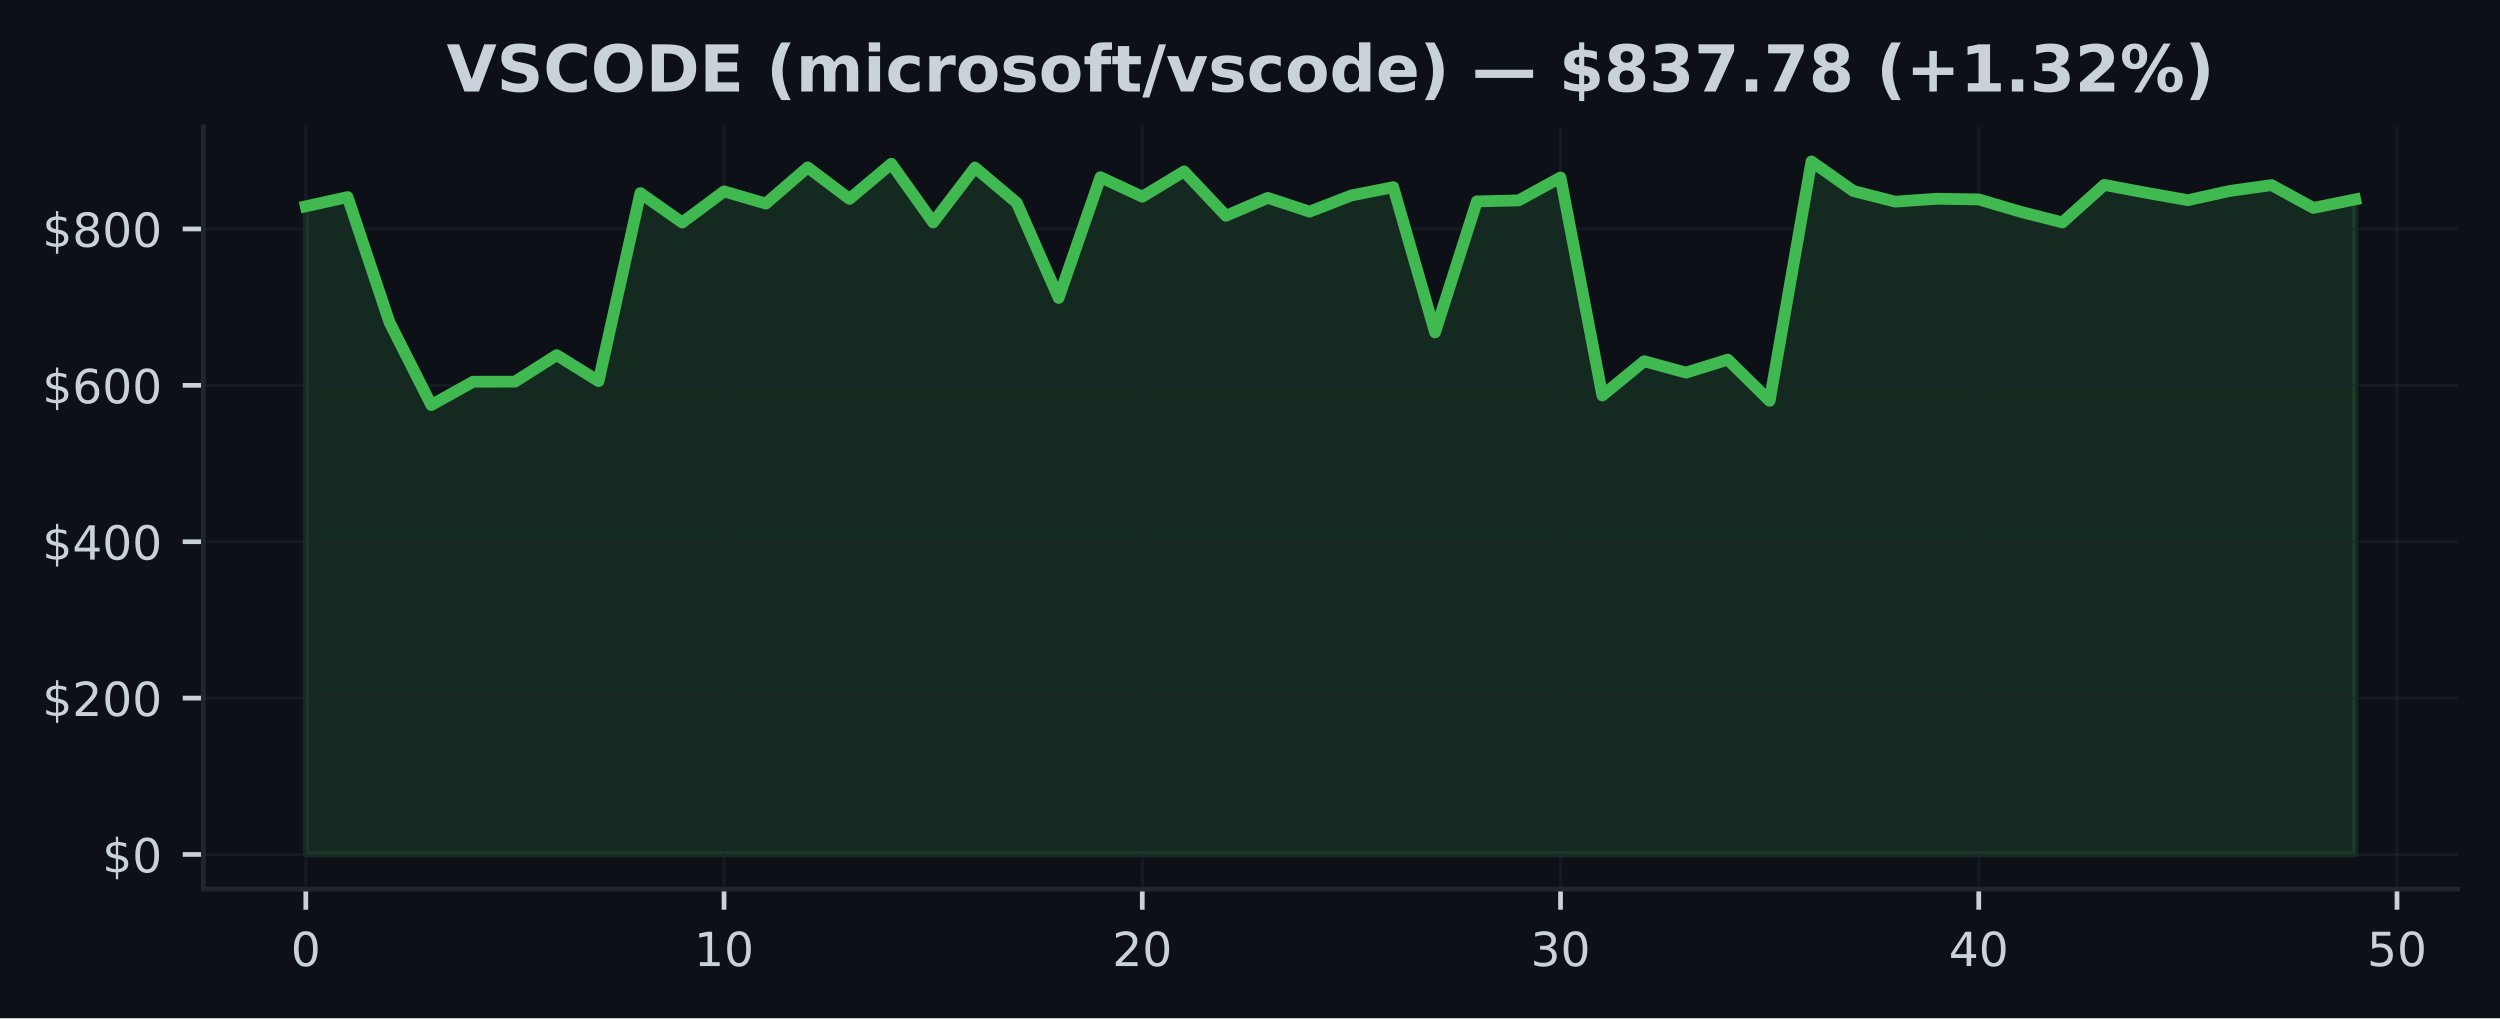
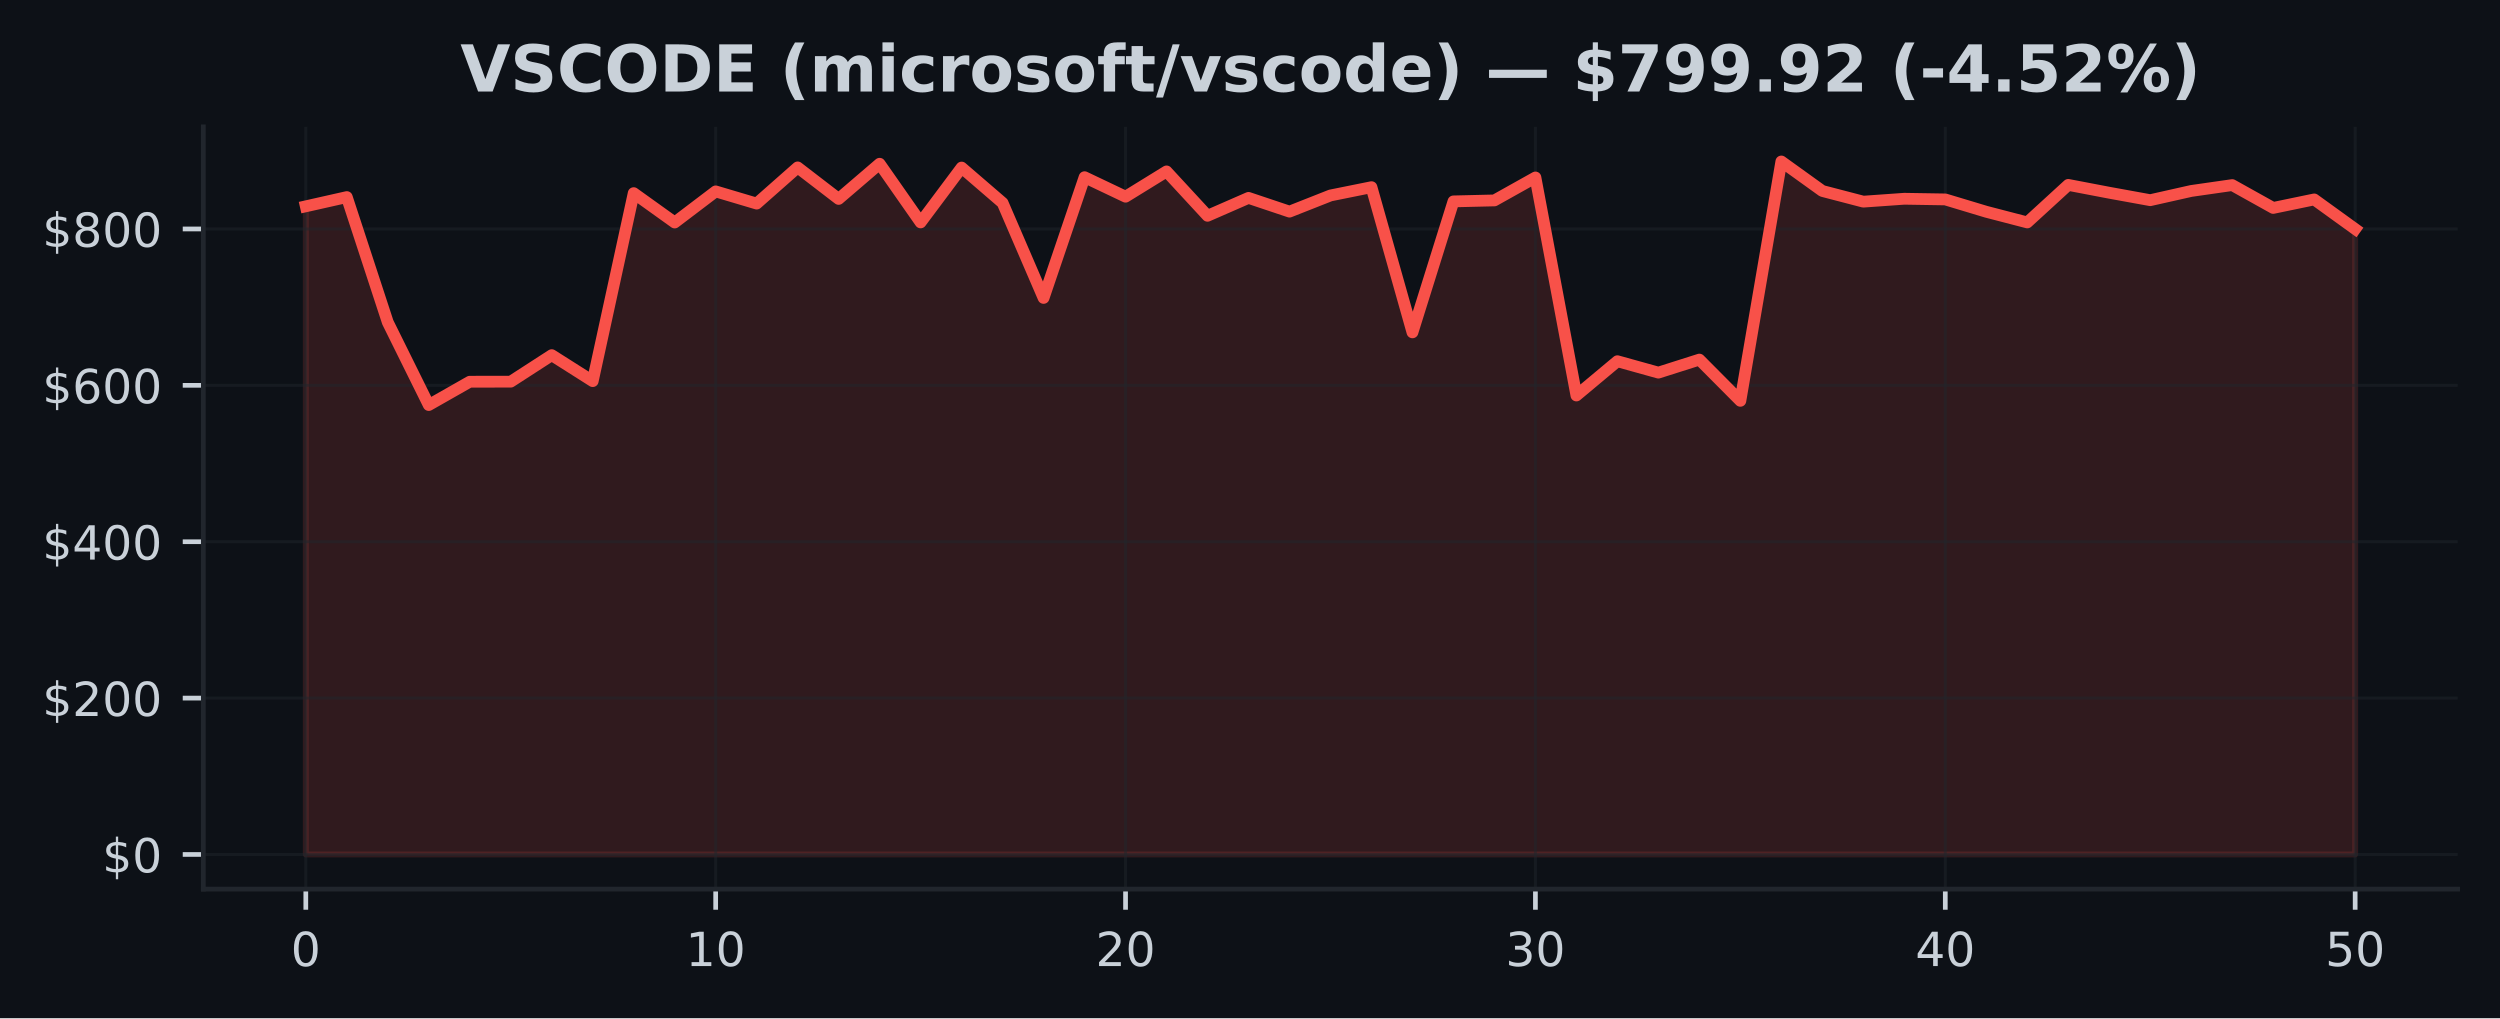
<svg xmlns="http://www.w3.org/2000/svg" xmlns:xlink="http://www.w3.org/1999/xlink" width="424.91pt" height="173.061pt" viewBox="0 0 424.91 173.061" version="1.1">
  <defs>
    <style type="text/css">*{stroke-linejoin: round; stroke-linecap: butt}</style>
  </defs>
  <g id="figure_1">
    <g id="patch_1">
      <path d="M 0 173.061  L 424.91 173.061  L 424.91 0  L 0 0  z " style="fill: #0d1117" />
    </g>
    <g id="axes_1">
      <g id="patch_2">
        <path d="M 34.56 151.118  L 417.71 151.118  L 417.71 21.558  L 34.56 21.558  z " style="fill: #0d1117" />
      </g>
      <g id="FillBetweenPolyCollection_1">
        <defs>
-           <path id="m7a50950eb3" d="M 51.976 -27.832  L 51.976 -137.993  L 59.084 -139.564  L 66.193 -118.291  L 73.302 -104.218  L 80.41 -108.181  L 87.519 -108.192  L 94.627 -112.7  L 101.736 -108.282  L 108.844 -140.234  L 115.953 -135.243  L 123.061 -140.53  L 130.17 -138.46  L 137.278 -144.607  L 144.387 -139.253  L 151.495 -145.227  L 158.604 -135.26  L 165.712 -144.581  L 172.821 -138.579  L 179.93 -122.425  L 187.038 -142.942  L 194.147 -139.629  L 201.255 -143.926  L 208.364 -136.384  L 215.472 -139.427  L 222.581 -137.091  L 229.689 -139.841  L 236.798 -141.248  L 243.906 -116.574  L 251.015 -138.831  L 258.123 -138.998  L 265.232 -142.894  L 272.34 -105.842  L 279.449 -111.666  L 286.558 -109.727  L 293.666 -111.943  L 300.775 -104.935  L 307.883 -145.613  L 314.992 -140.603  L 322.1 -138.787  L 329.209 -139.28  L 336.317 -139.166  L 343.426 -137.067  L 350.534 -135.256  L 357.643 -141.635  L 364.751 -140.303  L 371.86 -139.037  L 378.968 -140.603  L 386.077 -141.604  L 393.186 -137.718  L 400.294 -139.166  L 400.294 -27.832  L 400.294 -27.832  L 393.186 -27.832  L 386.077 -27.832  L 378.968 -27.832  L 371.86 -27.832  L 364.751 -27.832  L 357.643 -27.832  L 350.534 -27.832  L 343.426 -27.832  L 336.317 -27.832  L 329.209 -27.832  L 322.1 -27.832  L 314.992 -27.832  L 307.883 -27.832  L 300.775 -27.832  L 293.666 -27.832  L 286.558 -27.832  L 279.449 -27.832  L 272.34 -27.832  L 265.232 -27.832  L 258.123 -27.832  L 251.015 -27.832  L 243.906 -27.832  L 236.798 -27.832  L 229.689 -27.832  L 222.581 -27.832  L 215.472 -27.832  L 208.364 -27.832  L 201.255 -27.832  L 194.147 -27.832  L 187.038 -27.832  L 179.93 -27.832  L 172.821 -27.832  L 165.712 -27.832  L 158.604 -27.832  L 151.495 -27.832  L 144.387 -27.832  L 137.278 -27.832  L 130.17 -27.832  L 123.061 -27.832  L 115.953 -27.832  L 108.844 -27.832  L 101.736 -27.832  L 94.627 -27.832  L 87.519 -27.832  L 80.41 -27.832  L 73.302 -27.832  L 66.193 -27.832  L 59.084 -27.832  L 51.976 -27.832  z " style="stroke: #3fb950; stroke-opacity: 0.15" />
+           <path id="m64b07499f3" d="M 51.976 -27.832  L 51.976 -137.993  L 58.942 -139.564  L 65.909 -118.291  L 72.875 -104.218  L 79.841 -108.181  L 86.808 -108.192  L 93.774 -112.7  L 100.74 -108.282  L 107.707 -140.234  L 114.673 -135.243  L 121.64 -140.53  L 128.606 -138.46  L 135.572 -144.607  L 142.539 -139.253  L 149.505 -145.227  L 156.471 -135.26  L 163.438 -144.581  L 170.404 -138.579  L 177.37 -122.425  L 184.337 -142.942  L 191.303 -139.629  L 198.27 -143.926  L 205.236 -136.384  L 212.202 -139.427  L 219.169 -137.091  L 226.135 -139.841  L 233.101 -141.248  L 240.068 -116.574  L 247.034 -138.831  L 254 -138.998  L 260.967 -142.894  L 267.933 -105.842  L 274.9 -111.666  L 281.866 -109.727  L 288.832 -111.943  L 295.799 -104.935  L 302.765 -145.613  L 309.731 -140.603  L 316.698 -138.787  L 323.664 -139.28  L 330.63 -139.166  L 337.597 -137.067  L 344.563 -135.256  L 351.53 -141.635  L 358.496 -140.303  L 365.462 -139.037  L 372.429 -140.603  L 379.395 -141.604  L 386.361 -137.718  L 393.328 -139.166  L 400.294 -134.134  L 400.294 -27.832  L 400.294 -27.832  L 393.328 -27.832  L 386.361 -27.832  L 379.395 -27.832  L 372.429 -27.832  L 365.462 -27.832  L 358.496 -27.832  L 351.53 -27.832  L 344.563 -27.832  L 337.597 -27.832  L 330.63 -27.832  L 323.664 -27.832  L 316.698 -27.832  L 309.731 -27.832  L 302.765 -27.832  L 295.799 -27.832  L 288.832 -27.832  L 281.866 -27.832  L 274.9 -27.832  L 267.933 -27.832  L 260.967 -27.832  L 254 -27.832  L 247.034 -27.832  L 240.068 -27.832  L 233.101 -27.832  L 226.135 -27.832  L 219.169 -27.832  L 212.202 -27.832  L 205.236 -27.832  L 198.27 -27.832  L 191.303 -27.832  L 184.337 -27.832  L 177.37 -27.832  L 170.404 -27.832  L 163.438 -27.832  L 156.471 -27.832  L 149.505 -27.832  L 142.539 -27.832  L 135.572 -27.832  L 128.606 -27.832  L 121.64 -27.832  L 114.673 -27.832  L 107.707 -27.832  L 100.74 -27.832  L 93.774 -27.832  L 86.808 -27.832  L 79.841 -27.832  L 72.875 -27.832  L 65.909 -27.832  L 58.942 -27.832  L 51.976 -27.832  z " style="stroke: #f85149; stroke-opacity: 0.15" />
        </defs>
-         <g clip-path="url(#pb35cf95ca1)">
-           <use xlink:href="#m7a50950eb3" x="0" y="173.061" style="fill: #3fb950; fill-opacity: 0.15; stroke: #3fb950; stroke-opacity: 0.15" />
+         <g clip-path="url(#p83da24ffd1)">
+           <use xlink:href="#m64b07499f3" x="0" y="173.061" style="fill: #f85149; fill-opacity: 0.15; stroke: #f85149; stroke-opacity: 0.15" />
        </g>
      </g>
      <g id="matplotlib.axis_1">
        <g id="xtick_1">
          <g id="line2d_1">
-             <path d="M 51.976 151.118  L 51.976 21.558  " clip-path="url(#pb35cf95ca1)" style="fill: none; stroke: #21262d; stroke-opacity: 0.5; stroke-width: 0.5; stroke-linecap: square" />
+             <path d="M 51.976 151.118  L 51.976 21.558  " clip-path="url(#p83da24ffd1)" style="fill: none; stroke: #21262d; stroke-opacity: 0.5; stroke-width: 0.5; stroke-linecap: square" />
          </g>
          <g id="line2d_2">
            <defs>
-               <path id="mc76bd80769" d="M 0 0  L 0 3.5  " style="stroke: #c9d1d9; stroke-width: 0.8" />
+               <path id="me0c41ddbce" d="M 0 0  L 0 3.5  " style="stroke: #c9d1d9; stroke-width: 0.8" />
            </defs>
            <g>
-               <use xlink:href="#mc76bd80769" x="51.976" y="151.118" style="fill: #c9d1d9; stroke: #c9d1d9; stroke-width: 0.8" />
+               <use xlink:href="#me0c41ddbce" x="51.976" y="151.118" style="fill: #c9d1d9; stroke: #c9d1d9; stroke-width: 0.8" />
            </g>
          </g>
          <g id="text_1">
            <g style="fill: #c9d1d9" transform="translate(49.43091 164.197) scale(0.08 -0.08)">
              <defs>
                <path id="DejaVuSans-30" d="M 2034 4250  Q 1547 4250 1301 3770  Q 1056 3291 1056 2328  Q 1056 1369 1301 889  Q 1547 409 2034 409  Q 2525 409 2770 889  Q 3016 1369 3016 2328  Q 3016 3291 2770 3770  Q 2525 4250 2034 4250  z M 2034 4750  Q 2819 4750 3233 4129  Q 3647 3509 3647 2328  Q 3647 1150 3233 529  Q 2819 -91 2034 -91  Q 1250 -91 836 529  Q 422 1150 422 2328  Q 422 3509 836 4129  Q 1250 4750 2034 4750  z " transform="scale(0.015625)" />
              </defs>
              <use xlink:href="#DejaVuSans-30" />
            </g>
          </g>
        </g>
        <g id="xtick_2">
          <g id="line2d_3">
-             <path d="M 123.061 151.118  L 123.061 21.558  " clip-path="url(#pb35cf95ca1)" style="fill: none; stroke: #21262d; stroke-opacity: 0.5; stroke-width: 0.5; stroke-linecap: square" />
+             <path d="M 121.64 151.118  L 121.64 21.558  " clip-path="url(#p83da24ffd1)" style="fill: none; stroke: #21262d; stroke-opacity: 0.5; stroke-width: 0.5; stroke-linecap: square" />
          </g>
          <g id="line2d_4">
            <g>
-               <use xlink:href="#mc76bd80769" x="123.061" y="151.118" style="fill: #c9d1d9; stroke: #c9d1d9; stroke-width: 0.8" />
+               <use xlink:href="#me0c41ddbce" x="121.64" y="151.118" style="fill: #c9d1d9; stroke: #c9d1d9; stroke-width: 0.8" />
            </g>
          </g>
          <g id="text_2">
-             <g style="fill: #c9d1d9" transform="translate(117.9713 164.197) scale(0.08 -0.08)">
+             <g style="fill: #c9d1d9" transform="translate(116.5495 164.197) scale(0.08 -0.08)">
              <defs>
                <path id="DejaVuSans-31" d="M 794 531  L 1825 531  L 1825 4091  L 703 3866  L 703 4441  L 1819 4666  L 2450 4666  L 2450 531  L 3481 531  L 3481 0  L 794 0  L 794 531  z " transform="scale(0.015625)" />
              </defs>
              <use xlink:href="#DejaVuSans-31" />
              <use xlink:href="#DejaVuSans-30" transform="translate(63.62305 0)" />
            </g>
          </g>
        </g>
        <g id="xtick_3">
          <g id="line2d_5">
-             <path d="M 194.147 151.118  L 194.147 21.558  " clip-path="url(#pb35cf95ca1)" style="fill: none; stroke: #21262d; stroke-opacity: 0.5; stroke-width: 0.5; stroke-linecap: square" />
+             <path d="M 191.303 151.118  L 191.303 21.558  " clip-path="url(#p83da24ffd1)" style="fill: none; stroke: #21262d; stroke-opacity: 0.5; stroke-width: 0.5; stroke-linecap: square" />
          </g>
          <g id="line2d_6">
            <g>
-               <use xlink:href="#mc76bd80769" x="194.147" y="151.118" style="fill: #c9d1d9; stroke: #c9d1d9; stroke-width: 0.8" />
+               <use xlink:href="#me0c41ddbce" x="191.303" y="151.118" style="fill: #c9d1d9; stroke: #c9d1d9; stroke-width: 0.8" />
            </g>
          </g>
          <g id="text_3">
-             <g style="fill: #c9d1d9" transform="translate(189.0566 164.197) scale(0.08 -0.08)">
+             <g style="fill: #c9d1d9" transform="translate(186.2132 164.197) scale(0.08 -0.08)">
              <defs>
                <path id="DejaVuSans-32" d="M 1228 531  L 3431 531  L 3431 0  L 469 0  L 469 531  Q 828 903 1448 1529  Q 2069 2156 2228 2338  Q 2531 2678 2651 2914  Q 2772 3150 2772 3378  Q 2772 3750 2511 3984  Q 2250 4219 1831 4219  Q 1534 4219 1204 4116  Q 875 4013 500 3803  L 500 4441  Q 881 4594 1212 4672  Q 1544 4750 1819 4750  Q 2544 4750 2975 4387  Q 3406 4025 3406 3419  Q 3406 3131 3298 2873  Q 3191 2616 2906 2266  Q 2828 2175 2409 1742  Q 1991 1309 1228 531  z " transform="scale(0.015625)" />
              </defs>
              <use xlink:href="#DejaVuSans-32" />
              <use xlink:href="#DejaVuSans-30" transform="translate(63.62305 0)" />
            </g>
          </g>
        </g>
        <g id="xtick_4">
          <g id="line2d_7">
-             <path d="M 265.232 151.118  L 265.232 21.558  " clip-path="url(#pb35cf95ca1)" style="fill: none; stroke: #21262d; stroke-opacity: 0.5; stroke-width: 0.5; stroke-linecap: square" />
+             <path d="M 260.967 151.118  L 260.967 21.558  " clip-path="url(#p83da24ffd1)" style="fill: none; stroke: #21262d; stroke-opacity: 0.5; stroke-width: 0.5; stroke-linecap: square" />
          </g>
          <g id="line2d_8">
            <g>
-               <use xlink:href="#mc76bd80769" x="265.232" y="151.118" style="fill: #c9d1d9; stroke: #c9d1d9; stroke-width: 0.8" />
+               <use xlink:href="#me0c41ddbce" x="260.967" y="151.118" style="fill: #c9d1d9; stroke: #c9d1d9; stroke-width: 0.8" />
            </g>
          </g>
          <g id="text_4">
-             <g style="fill: #c9d1d9" transform="translate(260.1419 164.197) scale(0.08 -0.08)">
+             <g style="fill: #c9d1d9" transform="translate(255.8768 164.197) scale(0.08 -0.08)">
              <defs>
                <path id="DejaVuSans-33" d="M 2597 2516  Q 3050 2419 3304 2112  Q 3559 1806 3559 1356  Q 3559 666 3084 287  Q 2609 -91 1734 -91  Q 1441 -91 1130 -33  Q 819 25 488 141  L 488 750  Q 750 597 1062 519  Q 1375 441 1716 441  Q 2309 441 2620 675  Q 2931 909 2931 1356  Q 2931 1769 2642 2001  Q 2353 2234 1838 2234  L 1294 2234  L 1294 2753  L 1863 2753  Q 2328 2753 2575 2939  Q 2822 3125 2822 3475  Q 2822 3834 2567 4026  Q 2313 4219 1838 4219  Q 1578 4219 1281 4162  Q 984 4106 628 3988  L 628 4550  Q 988 4650 1302 4700  Q 1616 4750 1894 4750  Q 2613 4750 3031 4423  Q 3450 4097 3450 3541  Q 3450 3153 3228 2886  Q 3006 2619 2597 2516  z " transform="scale(0.015625)" />
              </defs>
              <use xlink:href="#DejaVuSans-33" />
              <use xlink:href="#DejaVuSans-30" transform="translate(63.62305 0)" />
            </g>
          </g>
        </g>
        <g id="xtick_5">
          <g id="line2d_9">
-             <path d="M 336.317 151.118  L 336.317 21.558  " clip-path="url(#pb35cf95ca1)" style="fill: none; stroke: #21262d; stroke-opacity: 0.5; stroke-width: 0.5; stroke-linecap: square" />
+             <path d="M 330.63 151.118  L 330.63 21.558  " clip-path="url(#p83da24ffd1)" style="fill: none; stroke: #21262d; stroke-opacity: 0.5; stroke-width: 0.5; stroke-linecap: square" />
          </g>
          <g id="line2d_10">
            <g>
-               <use xlink:href="#mc76bd80769" x="336.317" y="151.118" style="fill: #c9d1d9; stroke: #c9d1d9; stroke-width: 0.8" />
+               <use xlink:href="#me0c41ddbce" x="330.63" y="151.118" style="fill: #c9d1d9; stroke: #c9d1d9; stroke-width: 0.8" />
            </g>
          </g>
          <g id="text_5">
-             <g style="fill: #c9d1d9" transform="translate(331.2273 164.197) scale(0.08 -0.08)">
+             <g style="fill: #c9d1d9" transform="translate(325.5405 164.197) scale(0.08 -0.08)">
              <defs>
                <path id="DejaVuSans-34" d="M 2419 4116  L 825 1625  L 2419 1625  L 2419 4116  z M 2253 4666  L 3047 4666  L 3047 1625  L 3713 1625  L 3713 1100  L 3047 1100  L 3047 0  L 2419 0  L 2419 1100  L 313 1100  L 313 1709  L 2253 4666  z " transform="scale(0.015625)" />
              </defs>
              <use xlink:href="#DejaVuSans-34" />
              <use xlink:href="#DejaVuSans-30" transform="translate(63.62305 0)" />
            </g>
          </g>
        </g>
        <g id="xtick_6">
          <g id="line2d_11">
-             <path d="M 407.403 151.118  L 407.403 21.558  " clip-path="url(#pb35cf95ca1)" style="fill: none; stroke: #21262d; stroke-opacity: 0.5; stroke-width: 0.5; stroke-linecap: square" />
+             <path d="M 400.294 151.118  L 400.294 21.558  " clip-path="url(#p83da24ffd1)" style="fill: none; stroke: #21262d; stroke-opacity: 0.5; stroke-width: 0.5; stroke-linecap: square" />
          </g>
          <g id="line2d_12">
            <g>
-               <use xlink:href="#mc76bd80769" x="407.403" y="151.118" style="fill: #c9d1d9; stroke: #c9d1d9; stroke-width: 0.8" />
+               <use xlink:href="#me0c41ddbce" x="400.294" y="151.118" style="fill: #c9d1d9; stroke: #c9d1d9; stroke-width: 0.8" />
            </g>
          </g>
          <g id="text_6">
-             <g style="fill: #c9d1d9" transform="translate(402.3126 164.197) scale(0.08 -0.08)">
+             <g style="fill: #c9d1d9" transform="translate(395.2041 164.197) scale(0.08 -0.08)">
              <defs>
                <path id="DejaVuSans-35" d="M 691 4666  L 3169 4666  L 3169 4134  L 1269 4134  L 1269 2991  Q 1406 3038 1543 3061  Q 1681 3084 1819 3084  Q 2600 3084 3056 2656  Q 3513 2228 3513 1497  Q 3513 744 3044 326  Q 2575 -91 1722 -91  Q 1428 -91 1123 -41  Q 819 9 494 109  L 494 744  Q 775 591 1075 516  Q 1375 441 1709 441  Q 2250 441 2565 725  Q 2881 1009 2881 1497  Q 2881 1984 2565 2268  Q 2250 2553 1709 2553  Q 1456 2553 1204 2497  Q 953 2441 691 2322  L 691 4666  z " transform="scale(0.015625)" />
              </defs>
              <use xlink:href="#DejaVuSans-35" />
              <use xlink:href="#DejaVuSans-30" transform="translate(63.62305 0)" />
            </g>
          </g>
        </g>
      </g>
      <g id="matplotlib.axis_2">
        <g id="ytick_1">
          <g id="line2d_13">
-             <path d="M 34.56 145.229  L 417.71 145.229  " clip-path="url(#pb35cf95ca1)" style="fill: none; stroke: #21262d; stroke-opacity: 0.5; stroke-width: 0.5; stroke-linecap: square" />
+             <path d="M 34.56 145.229  L 417.71 145.229  " clip-path="url(#p83da24ffd1)" style="fill: none; stroke: #21262d; stroke-opacity: 0.5; stroke-width: 0.5; stroke-linecap: square" />
          </g>
          <g id="line2d_14">
            <defs>
-               <path id="mf6e167d85c" d="M 0 0  L -3.5 0  " style="stroke: #c9d1d9; stroke-width: 0.8" />
+               <path id="mfd00dfd999" d="M 0 0  L -3.5 0  " style="stroke: #c9d1d9; stroke-width: 0.8" />
            </defs>
            <g>
-               <use xlink:href="#mf6e167d85c" x="34.56" y="145.229" style="fill: #c9d1d9; stroke: #c9d1d9; stroke-width: 0.8" />
+               <use xlink:href="#mfd00dfd999" x="34.56" y="145.229" style="fill: #c9d1d9; stroke: #c9d1d9; stroke-width: 0.8" />
            </g>
          </g>
          <g id="text_7">
            <g style="fill: #c9d1d9" transform="translate(17.38 148.2686) scale(0.08 -0.08)">
              <defs>
                <path id="DejaVuSans-24" d="M 2163 -941  L 1850 -941  L 1847 0  Q 1519 6 1191 76  Q 863 147 531 288  L 531 850  Q 850 650 1176 548  Q 1503 447 1850 444  L 1850 1869  Q 1159 1981 845 2250  Q 531 2519 531 2988  Q 531 3497 872 3790  Q 1213 4084 1850 4128  L 1850 4863  L 2163 4863  L 2163 4138  Q 2453 4125 2725 4076  Q 2997 4028 3256 3944  L 3256 3397  Q 2997 3528 2723 3600  Q 2450 3672 2163 3684  L 2163 2350  Q 2872 2241 3206 1959  Q 3541 1678 3541 1191  Q 3541 663 3186 358  Q 2831 53 2163 6  L 2163 -941  z M 1850 2406  L 1850 3688  Q 1488 3647 1297 3481  Q 1106 3316 1106 3041  Q 1106 2772 1282 2622  Q 1459 2472 1850 2406  z M 2163 1806  L 2163 453  Q 2559 506 2761 678  Q 2963 850 2963 1131  Q 2963 1406 2770 1568  Q 2578 1731 2163 1806  z " transform="scale(0.015625)" />
              </defs>
              <use xlink:href="#DejaVuSans-24" />
              <use xlink:href="#DejaVuSans-30" transform="translate(63.62305 0)" />
            </g>
          </g>
        </g>
        <g id="ytick_2">
          <g id="line2d_15">
-             <path d="M 34.56 118.651  L 417.71 118.651  " clip-path="url(#pb35cf95ca1)" style="fill: none; stroke: #21262d; stroke-opacity: 0.5; stroke-width: 0.5; stroke-linecap: square" />
+             <path d="M 34.56 118.651  L 417.71 118.651  " clip-path="url(#p83da24ffd1)" style="fill: none; stroke: #21262d; stroke-opacity: 0.5; stroke-width: 0.5; stroke-linecap: square" />
          </g>
          <g id="line2d_16">
            <g>
-               <use xlink:href="#mf6e167d85c" x="34.56" y="118.651" style="fill: #c9d1d9; stroke: #c9d1d9; stroke-width: 0.8" />
+               <use xlink:href="#mfd00dfd999" x="34.56" y="118.651" style="fill: #c9d1d9; stroke: #c9d1d9; stroke-width: 0.8" />
            </g>
          </g>
          <g id="text_8">
            <g style="fill: #c9d1d9" transform="translate(7.2 121.6902) scale(0.08 -0.08)">
              <use xlink:href="#DejaVuSans-24" />
              <use xlink:href="#DejaVuSans-32" transform="translate(63.62305 0)" />
              <use xlink:href="#DejaVuSans-30" transform="translate(127.2461 0)" />
              <use xlink:href="#DejaVuSans-30" transform="translate(190.8691 0)" />
            </g>
          </g>
        </g>
        <g id="ytick_3">
          <g id="line2d_17">
-             <path d="M 34.56 92.073  L 417.71 92.073  " clip-path="url(#pb35cf95ca1)" style="fill: none; stroke: #21262d; stroke-opacity: 0.5; stroke-width: 0.5; stroke-linecap: square" />
+             <path d="M 34.56 92.073  L 417.71 92.073  " clip-path="url(#p83da24ffd1)" style="fill: none; stroke: #21262d; stroke-opacity: 0.5; stroke-width: 0.5; stroke-linecap: square" />
          </g>
          <g id="line2d_18">
            <g>
-               <use xlink:href="#mf6e167d85c" x="34.56" y="92.073" style="fill: #c9d1d9; stroke: #c9d1d9; stroke-width: 0.8" />
+               <use xlink:href="#mfd00dfd999" x="34.56" y="92.073" style="fill: #c9d1d9; stroke: #c9d1d9; stroke-width: 0.8" />
            </g>
          </g>
          <g id="text_9">
            <g style="fill: #c9d1d9" transform="translate(7.2 95.11193) scale(0.08 -0.08)">
              <use xlink:href="#DejaVuSans-24" />
              <use xlink:href="#DejaVuSans-34" transform="translate(63.62305 0)" />
              <use xlink:href="#DejaVuSans-30" transform="translate(127.2461 0)" />
              <use xlink:href="#DejaVuSans-30" transform="translate(190.8691 0)" />
            </g>
          </g>
        </g>
        <g id="ytick_4">
          <g id="line2d_19">
-             <path d="M 34.56 65.494  L 417.71 65.494  " clip-path="url(#pb35cf95ca1)" style="fill: none; stroke: #21262d; stroke-opacity: 0.5; stroke-width: 0.5; stroke-linecap: square" />
+             <path d="M 34.56 65.494  L 417.71 65.494  " clip-path="url(#p83da24ffd1)" style="fill: none; stroke: #21262d; stroke-opacity: 0.5; stroke-width: 0.5; stroke-linecap: square" />
          </g>
          <g id="line2d_20">
            <g>
-               <use xlink:href="#mf6e167d85c" x="34.56" y="65.494" style="fill: #c9d1d9; stroke: #c9d1d9; stroke-width: 0.8" />
+               <use xlink:href="#mfd00dfd999" x="34.56" y="65.494" style="fill: #c9d1d9; stroke: #c9d1d9; stroke-width: 0.8" />
            </g>
          </g>
          <g id="text_10">
            <g style="fill: #c9d1d9" transform="translate(7.2 68.53361) scale(0.08 -0.08)">
              <defs>
                <path id="DejaVuSans-36" d="M 2113 2584  Q 1688 2584 1439 2293  Q 1191 2003 1191 1497  Q 1191 994 1439 701  Q 1688 409 2113 409  Q 2538 409 2786 701  Q 3034 994 3034 1497  Q 3034 2003 2786 2293  Q 2538 2584 2113 2584  z M 3366 4563  L 3366 3988  Q 3128 4100 2886 4159  Q 2644 4219 2406 4219  Q 1781 4219 1451 3797  Q 1122 3375 1075 2522  Q 1259 2794 1537 2939  Q 1816 3084 2150 3084  Q 2853 3084 3261 2657  Q 3669 2231 3669 1497  Q 3669 778 3244 343  Q 2819 -91 2113 -91  Q 1303 -91 875 529  Q 447 1150 447 2328  Q 447 3434 972 4092  Q 1497 4750 2381 4750  Q 2619 4750 2861 4703  Q 3103 4656 3366 4563  z " transform="scale(0.015625)" />
              </defs>
              <use xlink:href="#DejaVuSans-24" />
              <use xlink:href="#DejaVuSans-36" transform="translate(63.62305 0)" />
              <use xlink:href="#DejaVuSans-30" transform="translate(127.2461 0)" />
              <use xlink:href="#DejaVuSans-30" transform="translate(190.8691 0)" />
            </g>
          </g>
        </g>
        <g id="ytick_5">
          <g id="line2d_21">
-             <path d="M 34.56 38.916  L 417.71 38.916  " clip-path="url(#pb35cf95ca1)" style="fill: none; stroke: #21262d; stroke-opacity: 0.5; stroke-width: 0.5; stroke-linecap: square" />
+             <path d="M 34.56 38.916  L 417.71 38.916  " clip-path="url(#p83da24ffd1)" style="fill: none; stroke: #21262d; stroke-opacity: 0.5; stroke-width: 0.5; stroke-linecap: square" />
          </g>
          <g id="line2d_22">
            <g>
-               <use xlink:href="#mf6e167d85c" x="34.56" y="38.916" style="fill: #c9d1d9; stroke: #c9d1d9; stroke-width: 0.8" />
+               <use xlink:href="#mfd00dfd999" x="34.56" y="38.916" style="fill: #c9d1d9; stroke: #c9d1d9; stroke-width: 0.8" />
            </g>
          </g>
          <g id="text_11">
            <g style="fill: #c9d1d9" transform="translate(7.2 41.95529) scale(0.08 -0.08)">
              <defs>
                <path id="DejaVuSans-38" d="M 2034 2216  Q 1584 2216 1326 1975  Q 1069 1734 1069 1313  Q 1069 891 1326 650  Q 1584 409 2034 409  Q 2484 409 2743 651  Q 3003 894 3003 1313  Q 3003 1734 2745 1975  Q 2488 2216 2034 2216  z M 1403 2484  Q 997 2584 770 2862  Q 544 3141 544 3541  Q 544 4100 942 4425  Q 1341 4750 2034 4750  Q 2731 4750 3128 4425  Q 3525 4100 3525 3541  Q 3525 3141 3298 2862  Q 3072 2584 2669 2484  Q 3125 2378 3379 2068  Q 3634 1759 3634 1313  Q 3634 634 3220 271  Q 2806 -91 2034 -91  Q 1263 -91 848 271  Q 434 634 434 1313  Q 434 1759 690 2068  Q 947 2378 1403 2484  z M 1172 3481  Q 1172 3119 1398 2916  Q 1625 2713 2034 2713  Q 2441 2713 2670 2916  Q 2900 3119 2900 3481  Q 2900 3844 2670 4047  Q 2441 4250 2034 4250  Q 1625 4250 1398 4047  Q 1172 3844 1172 3481  z " transform="scale(0.015625)" />
              </defs>
              <use xlink:href="#DejaVuSans-24" />
              <use xlink:href="#DejaVuSans-38" transform="translate(63.62305 0)" />
              <use xlink:href="#DejaVuSans-30" transform="translate(127.2461 0)" />
              <use xlink:href="#DejaVuSans-30" transform="translate(190.8691 0)" />
            </g>
          </g>
        </g>
      </g>
      <g id="line2d_23">
-         <path d="M 51.976 35.067  L 59.084 33.497  L 66.193 54.77  L 73.302 68.843  L 80.41 64.88  L 87.519 64.868  L 94.627 60.361  L 101.736 64.779  L 108.844 32.827  L 115.953 37.818  L 123.061 32.53  L 130.17 34.601  L 137.278 28.453  L 144.387 33.808  L 151.495 27.834  L 158.604 37.801  L 165.712 28.48  L 172.821 34.481  L 179.93 50.636  L 187.038 30.118  L 194.147 33.431  L 201.255 29.135  L 208.364 36.677  L 215.472 33.633  L 222.581 35.97  L 229.689 33.22  L 236.798 31.813  L 243.906 56.487  L 251.015 34.23  L 258.123 34.063  L 265.232 30.166  L 272.34 67.219  L 279.449 61.395  L 286.558 63.333  L 293.666 61.118  L 300.775 68.125  L 307.883 27.447  L 314.992 32.457  L 322.1 34.274  L 329.209 33.781  L 336.317 33.895  L 343.426 35.994  L 350.534 37.805  L 357.643 31.426  L 364.751 32.758  L 371.86 34.024  L 378.968 32.457  L 386.077 31.457  L 393.186 35.342  L 400.294 33.895  " clip-path="url(#pb35cf95ca1)" style="fill: none; stroke: #3fb950; stroke-width: 2; stroke-linecap: square" />
+         <path d="M 51.976 35.067  L 58.942 33.497  L 65.909 54.77  L 72.875 68.843  L 79.841 64.88  L 86.808 64.868  L 93.774 60.361  L 100.74 64.779  L 107.707 32.827  L 114.673 37.818  L 121.64 32.53  L 128.606 34.601  L 135.572 28.453  L 142.539 33.808  L 149.505 27.834  L 156.471 37.801  L 163.438 28.48  L 170.404 34.481  L 177.37 50.636  L 184.337 30.118  L 191.303 33.431  L 198.27 29.135  L 205.236 36.677  L 212.202 33.633  L 219.169 35.97  L 226.135 33.22  L 233.101 31.813  L 240.068 56.487  L 247.034 34.23  L 254 34.063  L 260.967 30.166  L 267.933 67.219  L 274.9 61.395  L 281.866 63.333  L 288.832 61.118  L 295.799 68.125  L 302.765 27.447  L 309.731 32.457  L 316.698 34.274  L 323.664 33.781  L 330.63 33.895  L 337.597 35.994  L 344.563 37.805  L 351.53 31.426  L 358.496 32.758  L 365.462 34.024  L 372.429 32.457  L 379.395 31.457  L 386.361 35.342  L 393.328 33.895  L 400.294 38.927  " clip-path="url(#p83da24ffd1)" style="fill: none; stroke: #f85149; stroke-width: 2; stroke-linecap: square" />
      </g>
      <g id="patch_3">
        <path d="M 34.56 151.118  L 34.56 21.558  " style="fill: none; stroke: #21262d; stroke-width: 0.8; stroke-linejoin: miter; stroke-linecap: square" />
      </g>
      <g id="patch_4">
        <path d="M 34.56 151.118  L 417.71 151.118  " style="fill: none; stroke: #21262d; stroke-width: 0.8; stroke-linejoin: miter; stroke-linecap: square" />
      </g>
      <g id="text_12">
-         <g style="fill: #c9d1d9" transform="translate(75.91367 15.55828) scale(0.11 -0.11)">
+         <g style="fill: #c9d1d9" transform="translate(78.24 15.55828) scale(0.11 -0.11)">
          <defs>
            <path id="DejaVuSans-Bold-56" d="M 31 4666  L 1241 4666  L 2478 1222  L 3713 4666  L 4922 4666  L 3194 0  L 1759 0  L 31 4666  z " transform="scale(0.015625)" />
            <path id="DejaVuSans-Bold-53" d="M 3834 4519  L 3834 3531  Q 3450 3703 3084 3790  Q 2719 3878 2394 3878  Q 1963 3878 1756 3759  Q 1550 3641 1550 3391  Q 1550 3203 1689 3098  Q 1828 2994 2194 2919  L 2706 2816  Q 3484 2659 3812 2340  Q 4141 2022 4141 1434  Q 4141 663 3683 286  Q 3225 -91 2284 -91  Q 1841 -91 1394 -6  Q 947 78 500 244  L 500 1259  Q 947 1022 1364 901  Q 1781 781 2169 781  Q 2563 781 2772 912  Q 2981 1044 2981 1288  Q 2981 1506 2839 1625  Q 2697 1744 2272 1838  L 1806 1941  Q 1106 2091 782 2419  Q 459 2747 459 3303  Q 459 4000 909 4375  Q 1359 4750 2203 4750  Q 2588 4750 2994 4692  Q 3400 4634 3834 4519  z " transform="scale(0.015625)" />
            <path id="DejaVuSans-Bold-43" d="M 4288 256  Q 3956 84 3597 -3  Q 3238 -91 2847 -91  Q 1681 -91 1000 561  Q 319 1213 319 2328  Q 319 3447 1000 4098  Q 1681 4750 2847 4750  Q 3238 4750 3597 4662  Q 3956 4575 4288 4403  L 4288 3438  Q 3953 3666 3628 3772  Q 3303 3878 2944 3878  Q 2300 3878 1931 3465  Q 1563 3053 1563 2328  Q 1563 1606 1931 1193  Q 2300 781 2944 781  Q 3303 781 3628 887  Q 3953 994 4288 1222  L 4288 256  z " transform="scale(0.015625)" />
            <path id="DejaVuSans-Bold-4f" d="M 2719 3878  Q 2169 3878 1866 3472  Q 1563 3066 1563 2328  Q 1563 1594 1866 1187  Q 2169 781 2719 781  Q 3272 781 3575 1187  Q 3878 1594 3878 2328  Q 3878 3066 3575 3472  Q 3272 3878 2719 3878  z M 2719 4750  Q 3844 4750 4481 4106  Q 5119 3463 5119 2328  Q 5119 1197 4481 553  Q 3844 -91 2719 -91  Q 1597 -91 958 553  Q 319 1197 319 2328  Q 319 3463 958 4106  Q 1597 4750 2719 4750  z " transform="scale(0.015625)" />
            <path id="DejaVuSans-Bold-44" d="M 1791 3756  L 1791 909  L 2222 909  Q 2959 909 3348 1275  Q 3738 1641 3738 2338  Q 3738 3031 3350 3393  Q 2963 3756 2222 3756  L 1791 3756  z M 588 4666  L 1856 4666  Q 2919 4666 3439 4514  Q 3959 4363 4331 4000  Q 4659 3684 4818 3271  Q 4978 2859 4978 2338  Q 4978 1809 4818 1395  Q 4659 981 4331 666  Q 3956 303 3431 151  Q 2906 0 1856 0  L 588 0  L 588 4666  z " transform="scale(0.015625)" />
            <path id="DejaVuSans-Bold-45" d="M 588 4666  L 3834 4666  L 3834 3756  L 1791 3756  L 1791 2888  L 3713 2888  L 3713 1978  L 1791 1978  L 1791 909  L 3903 909  L 3903 0  L 588 0  L 588 4666  z " transform="scale(0.015625)" />
            <path id="DejaVuSans-Bold-20" transform="scale(0.015625)" />
            <path id="DejaVuSans-Bold-28" d="M 2413 -844  L 1484 -844  Q 1006 -72 778 623  Q 550 1319 550 2003  Q 550 2688 779 3389  Q 1009 4091 1484 4856  L 2413 4856  Q 2013 4116 1813 3408  Q 1613 2700 1613 2009  Q 1613 1319 1811 609  Q 2009 -100 2413 -844  z " transform="scale(0.015625)" />
            <path id="DejaVuSans-Bold-6d" d="M 3781 2919  Q 3994 3244 4286 3414  Q 4578 3584 4928 3584  Q 5531 3584 5847 3212  Q 6163 2841 6163 2131  L 6163 0  L 5038 0  L 5038 1825  Q 5041 1866 5042 1909  Q 5044 1953 5044 2034  Q 5044 2406 4934 2573  Q 4825 2741 4581 2741  Q 4263 2741 4089 2478  Q 3916 2216 3909 1719  L 3909 0  L 2784 0  L 2784 1825  Q 2784 2406 2684 2573  Q 2584 2741 2328 2741  Q 2006 2741 1831 2477  Q 1656 2213 1656 1722  L 1656 0  L 531 0  L 531 3500  L 1656 3500  L 1656 2988  Q 1863 3284 2130 3434  Q 2397 3584 2719 3584  Q 3081 3584 3359 3409  Q 3638 3234 3781 2919  z " transform="scale(0.015625)" />
            <path id="DejaVuSans-Bold-69" d="M 538 3500  L 1656 3500  L 1656 0  L 538 0  L 538 3500  z M 538 4863  L 1656 4863  L 1656 3950  L 538 3950  L 538 4863  z " transform="scale(0.015625)" />
            <path id="DejaVuSans-Bold-63" d="M 3366 3391  L 3366 2478  Q 3138 2634 2908 2709  Q 2678 2784 2431 2784  Q 1963 2784 1702 2511  Q 1441 2238 1441 1747  Q 1441 1256 1702 982  Q 1963 709 2431 709  Q 2694 709 2930 787  Q 3166 866 3366 1019  L 3366 103  Q 3103 6 2833 -42  Q 2563 -91 2291 -91  Q 1344 -91 809 395  Q 275 881 275 1747  Q 275 2613 809 3098  Q 1344 3584 2291 3584  Q 2566 3584 2833 3536  Q 3100 3488 3366 3391  z " transform="scale(0.015625)" />
            <path id="DejaVuSans-Bold-72" d="M 3138 2547  Q 2991 2616 2845 2648  Q 2700 2681 2553 2681  Q 2122 2681 1889 2404  Q 1656 2128 1656 1613  L 1656 0  L 538 0  L 538 3500  L 1656 3500  L 1656 2925  Q 1872 3269 2151 3426  Q 2431 3584 2822 3584  Q 2878 3584 2943 3579  Q 3009 3575 3134 3559  L 3138 2547  z " transform="scale(0.015625)" />
            <path id="DejaVuSans-Bold-6f" d="M 2203 2784  Q 1831 2784 1636 2517  Q 1441 2250 1441 1747  Q 1441 1244 1636 976  Q 1831 709 2203 709  Q 2569 709 2762 976  Q 2956 1244 2956 1747  Q 2956 2250 2762 2517  Q 2569 2784 2203 2784  z M 2203 3584  Q 3106 3584 3614 3096  Q 4122 2609 4122 1747  Q 4122 884 3614 396  Q 3106 -91 2203 -91  Q 1297 -91 786 396  Q 275 884 275 1747  Q 275 2609 786 3096  Q 1297 3584 2203 3584  z " transform="scale(0.015625)" />
            <path id="DejaVuSans-Bold-73" d="M 3272 3391  L 3272 2541  Q 2913 2691 2578 2766  Q 2244 2841 1947 2841  Q 1628 2841 1473 2761  Q 1319 2681 1319 2516  Q 1319 2381 1436 2309  Q 1553 2238 1856 2203  L 2053 2175  Q 2913 2066 3209 1816  Q 3506 1566 3506 1031  Q 3506 472 3093 190  Q 2681 -91 1863 -91  Q 1516 -91 1145 -36  Q 775 19 384 128  L 384 978  Q 719 816 1070 734  Q 1422 653 1784 653  Q 2113 653 2278 743  Q 2444 834 2444 1013  Q 2444 1163 2330 1236  Q 2216 1309 1875 1350  L 1678 1375  Q 931 1469 631 1722  Q 331 1975 331 2491  Q 331 3047 712 3315  Q 1094 3584 1881 3584  Q 2191 3584 2531 3537  Q 2872 3491 3272 3391  z " transform="scale(0.015625)" />
            <path id="DejaVuSans-Bold-66" d="M 2841 4863  L 2841 4128  L 2222 4128  Q 1984 4128 1890 4042  Q 1797 3956 1797 3744  L 1797 3500  L 2753 3500  L 2753 2700  L 1797 2700  L 1797 0  L 678 0  L 678 2700  L 122 2700  L 122 3500  L 678 3500  L 678 3744  Q 678 4316 997 4589  Q 1316 4863 1984 4863  L 2841 4863  z " transform="scale(0.015625)" />
            <path id="DejaVuSans-Bold-74" d="M 1759 4494  L 1759 3500  L 2913 3500  L 2913 2700  L 1759 2700  L 1759 1216  Q 1759 972 1856 886  Q 1953 800 2241 800  L 2816 800  L 2816 0  L 1856 0  Q 1194 0 917 276  Q 641 553 641 1216  L 641 2700  L 84 2700  L 84 3500  L 641 3500  L 641 4494  L 1759 4494  z " transform="scale(0.015625)" />
            <path id="DejaVuSans-Bold-2f" d="M 1644 4666  L 2338 4666  L 691 -594  L 0 -594  L 1644 4666  z " transform="scale(0.015625)" />
            <path id="DejaVuSans-Bold-76" d="M 97 3500  L 1216 3500  L 2088 1081  L 2956 3500  L 4078 3500  L 2700 0  L 1472 0  L 97 3500  z " transform="scale(0.015625)" />
            <path id="DejaVuSans-Bold-64" d="M 2919 2988  L 2919 4863  L 4044 4863  L 4044 0  L 2919 0  L 2919 506  Q 2688 197 2409 53  Q 2131 -91 1766 -91  Q 1119 -91 703 423  Q 288 938 288 1747  Q 288 2556 703 3070  Q 1119 3584 1766 3584  Q 2128 3584 2408 3439  Q 2688 3294 2919 2988  z M 2181 722  Q 2541 722 2730 984  Q 2919 1247 2919 1747  Q 2919 2247 2730 2509  Q 2541 2772 2181 2772  Q 1825 2772 1636 2509  Q 1447 2247 1447 1747  Q 1447 1247 1636 984  Q 1825 722 2181 722  z " transform="scale(0.015625)" />
            <path id="DejaVuSans-Bold-65" d="M 4031 1759  L 4031 1441  L 1416 1441  Q 1456 1047 1700 850  Q 1944 653 2381 653  Q 2734 653 3104 758  Q 3475 863 3866 1075  L 3866 213  Q 3469 63 3072 -14  Q 2675 -91 2278 -91  Q 1328 -91 801 392  Q 275 875 275 1747  Q 275 2603 792 3093  Q 1309 3584 2216 3584  Q 3041 3584 3536 3087  Q 4031 2591 4031 1759  z M 2881 2131  Q 2881 2450 2695 2645  Q 2509 2841 2209 2841  Q 1884 2841 1681 2658  Q 1478 2475 1428 2131  L 2881 2131  z " transform="scale(0.015625)" />
            <path id="DejaVuSans-Bold-29" d="M 513 -844  Q 913 -100 1113 609  Q 1313 1319 1313 2009  Q 1313 2700 1113 3408  Q 913 4116 513 4856  L 1441 4856  Q 1916 4091 2145 3389  Q 2375 2688 2375 2003  Q 2375 1319 2147 623  Q 1919 -72 1441 -844  L 513 -844  z " transform="scale(0.015625)" />
            <path id="DejaVuSans-Bold-2014" d="M 344 2156  L 6056 2156  L 6056 1350  L 344 1350  L 344 2156  z " transform="scale(0.015625)" />
            <path id="DejaVuSans-Bold-24" d="M 2484 -941  L 1978 -941  L 1975 0  Q 1584 16 1218 87  Q 853 159 506 288  L 506 1106  Q 866 922 1233 823  Q 1600 725 1978 713  L 1978 1684  L 1875 1703  Q 1128 1834 814 2115  Q 500 2397 500 2925  Q 500 3484 883 3798  Q 1266 4113 1975 4141  L 1978 4863  L 2484 4863  L 2484 4153  Q 2797 4128 3109 4075  Q 3422 4022 3738 3938  L 3738 3144  Q 3425 3275 3112 3348  Q 2800 3422 2484 3438  L 2484 2541  L 2584 2522  Q 3378 2397 3698 2105  Q 4019 1813 4019 1241  Q 4019 666 3637 358  Q 3256 50 2484 6  L 2484 -941  z M 1978 2613  L 1978 3428  Q 1756 3416 1623 3308  Q 1491 3200 1491 3034  Q 1491 2850 1612 2745  Q 1734 2641 1978 2613  z M 2484 1594  L 2484 725  Q 2756 728 2892 831  Q 3028 934 3028 1141  Q 3028 1353 2903 1458  Q 2778 1563 2484 1594  z " transform="scale(0.015625)" />
-             <path id="DejaVuSans-Bold-38" d="M 2228 2088  Q 1891 2088 1709 1903  Q 1528 1719 1528 1375  Q 1528 1031 1709 848  Q 1891 666 2228 666  Q 2563 666 2741 848  Q 2919 1031 2919 1375  Q 2919 1722 2741 1905  Q 2563 2088 2228 2088  z M 1350 2484  Q 925 2613 709 2878  Q 494 3144 494 3541  Q 494 4131 934 4440  Q 1375 4750 2228 4750  Q 3075 4750 3515 4442  Q 3956 4134 3956 3541  Q 3956 3144 3739 2878  Q 3522 2613 3097 2484  Q 3572 2353 3814 2058  Q 4056 1763 4056 1313  Q 4056 619 3595 264  Q 3134 -91 2228 -91  Q 1319 -91 855 264  Q 391 619 391 1313  Q 391 1763 633 2058  Q 875 2353 1350 2484  z M 1631 3419  Q 1631 3141 1786 2991  Q 1941 2841 2228 2841  Q 2509 2841 2662 2991  Q 2816 3141 2816 3419  Q 2816 3697 2662 3845  Q 2509 3994 2228 3994  Q 1941 3994 1786 3844  Q 1631 3694 1631 3419  z " transform="scale(0.015625)" />
-             <path id="DejaVuSans-Bold-33" d="M 2981 2516  Q 3453 2394 3698 2092  Q 3944 1791 3944 1325  Q 3944 631 3412 270  Q 2881 -91 1863 -91  Q 1503 -91 1142 -33  Q 781 25 428 141  L 428 1069  Q 766 900 1098 814  Q 1431 728 1753 728  Q 2231 728 2486 893  Q 2741 1059 2741 1369  Q 2741 1688 2480 1852  Q 2219 2016 1709 2016  L 1228 2016  L 1228 2791  L 1734 2791  Q 2188 2791 2409 2933  Q 2631 3075 2631 3366  Q 2631 3634 2415 3781  Q 2200 3928 1806 3928  Q 1516 3928 1219 3862  Q 922 3797 628 3669  L 628 4550  Q 984 4650 1334 4700  Q 1684 4750 2022 4750  Q 2931 4750 3382 4451  Q 3834 4153 3834 3553  Q 3834 3144 3618 2883  Q 3403 2622 2981 2516  z " transform="scale(0.015625)" />
            <path id="DejaVuSans-Bold-37" d="M 428 4666  L 3944 4666  L 3944 3988  L 2125 0  L 953 0  L 2675 3781  L 428 3781  L 428 4666  z " transform="scale(0.015625)" />
+             <path id="DejaVuSans-Bold-39" d="M 641 103  L 641 966  Q 928 831 1190 764  Q 1453 697 1709 697  Q 2247 697 2547 995  Q 2847 1294 2900 1881  Q 2688 1725 2447 1647  Q 2206 1569 1925 1569  Q 1209 1569 770 1986  Q 331 2403 331 3084  Q 331 3838 820 4291  Q 1309 4744 2131 4744  Q 3044 4744 3544 4128  Q 4044 3513 4044 2388  Q 4044 1231 3459 570  Q 2875 -91 1856 -91  Q 1528 -91 1228 -42  Q 928 6 641 103  z M 2125 2350  Q 2441 2350 2600 2554  Q 2759 2759 2759 3169  Q 2759 3575 2600 3781  Q 2441 3988 2125 3988  Q 1809 3988 1650 3781  Q 1491 3575 1491 3169  Q 1491 2759 1650 2554  Q 1809 2350 2125 2350  z " transform="scale(0.015625)" />
            <path id="DejaVuSans-Bold-2e" d="M 653 1209  L 1778 1209  L 1778 0  L 653 0  L 653 1209  z " transform="scale(0.015625)" />
-             <path id="DejaVuSans-Bold-2b" d="M 3053 4013  L 3053 2375  L 4684 2375  L 4684 1638  L 3053 1638  L 3053 0  L 2309 0  L 2309 1638  L 678 1638  L 678 2375  L 2309 2375  L 2309 4013  L 3053 4013  z " transform="scale(0.015625)" />
-             <path id="DejaVuSans-Bold-31" d="M 750 831  L 1813 831  L 1813 3847  L 722 3622  L 722 4441  L 1806 4666  L 2950 4666  L 2950 831  L 4013 831  L 4013 0  L 750 0  L 750 831  z " transform="scale(0.015625)" />
            <path id="DejaVuSans-Bold-32" d="M 1844 884  L 3897 884  L 3897 0  L 506 0  L 506 884  L 2209 2388  Q 2438 2594 2547 2791  Q 2656 2988 2656 3200  Q 2656 3528 2436 3728  Q 2216 3928 1850 3928  Q 1569 3928 1234 3808  Q 900 3688 519 3450  L 519 4475  Q 925 4609 1322 4679  Q 1719 4750 2100 4750  Q 2938 4750 3402 4381  Q 3866 4013 3866 3353  Q 3866 2972 3669 2642  Q 3472 2313 2841 1759  L 1844 884  z " transform="scale(0.015625)" />
+             <path id="DejaVuSans-Bold-2d" d="M 347 2297  L 2309 2297  L 2309 1388  L 347 1388  L 347 2297  z " transform="scale(0.015625)" />
+             <path id="DejaVuSans-Bold-34" d="M 2356 3675  L 1038 1722  L 2356 1722  L 2356 3675  z M 2156 4666  L 3494 4666  L 3494 1722  L 4159 1722  L 4159 850  L 3494 850  L 3494 0  L 2356 0  L 2356 850  L 288 850  L 288 1881  L 2156 4666  z " transform="scale(0.015625)" />
+             <path id="DejaVuSans-Bold-35" d="M 678 4666  L 3669 4666  L 3669 3781  L 1638 3781  L 1638 3059  Q 1775 3097 1914 3117  Q 2053 3138 2203 3138  Q 3056 3138 3531 2711  Q 4006 2284 4006 1522  Q 4006 766 3489 337  Q 2972 -91 2053 -91  Q 1656 -91 1267 -14  Q 878 63 494 219  L 494 1166  Q 875 947 1217 837  Q 1559 728 1863 728  Q 2300 728 2551 942  Q 2803 1156 2803 1522  Q 2803 1891 2551 2103  Q 2300 2316 1863 2316  Q 1603 2316 1309 2248  Q 1016 2181 678 2041  L 678 4666  z " transform="scale(0.015625)" />
            <path id="DejaVuSans-Bold-25" d="M 4959 1925  Q 4738 1925 4616 1733  Q 4494 1541 4494 1184  Q 4494 825 4614 633  Q 4734 441 4959 441  Q 5184 441 5303 633  Q 5422 825 5422 1184  Q 5422 1541 5301 1733  Q 5181 1925 4959 1925  z M 4959 2450  Q 5541 2450 5875 2112  Q 6209 1775 6209 1184  Q 6209 594 5875 251  Q 5541 -91 4959 -91  Q 4378 -91 4042 251  Q 3706 594 3706 1184  Q 3706 1772 4042 2111  Q 4378 2450 4959 2450  z M 2094 -91  L 1403 -91  L 4319 4750  L 5013 4750  L 2094 -91  z M 1453 4750  Q 2034 4750 2367 4411  Q 2700 4072 2700 3481  Q 2700 2891 2367 2550  Q 2034 2209 1453 2209  Q 872 2209 539 2550  Q 206 2891 206 3481  Q 206 4072 539 4411  Q 872 4750 1453 4750  z M 1453 4225  Q 1228 4225 1106 4031  Q 984 3838 984 3481  Q 984 3122 1106 2926  Q 1228 2731 1453 2731  Q 1678 2731 1798 2926  Q 1919 3122 1919 3481  Q 1919 3838 1797 4031  Q 1675 4225 1453 4225  z " transform="scale(0.015625)" />
          </defs>
          <use xlink:href="#DejaVuSans-Bold-56" />
          <use xlink:href="#DejaVuSans-Bold-53" transform="translate(77.39258 0)" />
          <use xlink:href="#DejaVuSans-Bold-43" transform="translate(149.4141 0)" />
          <use xlink:href="#DejaVuSans-Bold-4f" transform="translate(222.8027 0)" />
          <use xlink:href="#DejaVuSans-Bold-44" transform="translate(307.8125 0)" />
          <use xlink:href="#DejaVuSans-Bold-45" transform="translate(390.8203 0)" />
          <use xlink:href="#DejaVuSans-Bold-20" transform="translate(459.1309 0)" />
          <use xlink:href="#DejaVuSans-Bold-28" transform="translate(493.9453 0)" />
          <use xlink:href="#DejaVuSans-Bold-6d" transform="translate(539.6484 0)" />
          <use xlink:href="#DejaVuSans-Bold-69" transform="translate(643.8477 0)" />
          <use xlink:href="#DejaVuSans-Bold-63" transform="translate(678.125 0)" />
          <use xlink:href="#DejaVuSans-Bold-72" transform="translate(737.4023 0)" />
          <use xlink:href="#DejaVuSans-Bold-6f" transform="translate(786.7188 0)" />
          <use xlink:href="#DejaVuSans-Bold-73" transform="translate(855.4199 0)" />
          <use xlink:href="#DejaVuSans-Bold-6f" transform="translate(914.9414 0)" />
          <use xlink:href="#DejaVuSans-Bold-66" transform="translate(983.6426 0)" />
          <use xlink:href="#DejaVuSans-Bold-74" transform="translate(1027.148 0)" />
          <use xlink:href="#DejaVuSans-Bold-2f" transform="translate(1074.951 0)" />
          <use xlink:href="#DejaVuSans-Bold-76" transform="translate(1111.475 0)" />
          <use xlink:href="#DejaVuSans-Bold-73" transform="translate(1176.66 0)" />
          <use xlink:href="#DejaVuSans-Bold-63" transform="translate(1236.182 0)" />
          <use xlink:href="#DejaVuSans-Bold-6f" transform="translate(1295.459 0)" />
          <use xlink:href="#DejaVuSans-Bold-64" transform="translate(1364.16 0)" />
          <use xlink:href="#DejaVuSans-Bold-65" transform="translate(1435.742 0)" />
          <use xlink:href="#DejaVuSans-Bold-29" transform="translate(1503.564 0)" />
          <use xlink:href="#DejaVuSans-Bold-20" transform="translate(1549.268 0)" />
          <use xlink:href="#DejaVuSans-Bold-2014" transform="translate(1584.082 0)" />
          <use xlink:href="#DejaVuSans-Bold-20" transform="translate(1684.082 0)" />
          <use xlink:href="#DejaVuSans-Bold-24" transform="translate(1718.896 0)" />
-           <use xlink:href="#DejaVuSans-Bold-38" transform="translate(1788.477 0)" />
-           <use xlink:href="#DejaVuSans-Bold-33" transform="translate(1858.057 0)" />
-           <use xlink:href="#DejaVuSans-Bold-37" transform="translate(1927.637 0)" />
+           <use xlink:href="#DejaVuSans-Bold-37" transform="translate(1788.477 0)" />
+           <use xlink:href="#DejaVuSans-Bold-39" transform="translate(1858.057 0)" />
+           <use xlink:href="#DejaVuSans-Bold-39" transform="translate(1927.637 0)" />
          <use xlink:href="#DejaVuSans-Bold-2e" transform="translate(1997.217 0)" />
-           <use xlink:href="#DejaVuSans-Bold-37" transform="translate(2035.205 0)" />
-           <use xlink:href="#DejaVuSans-Bold-38" transform="translate(2104.785 0)" />
+           <use xlink:href="#DejaVuSans-Bold-39" transform="translate(2035.205 0)" />
+           <use xlink:href="#DejaVuSans-Bold-32" transform="translate(2104.785 0)" />
          <use xlink:href="#DejaVuSans-Bold-20" transform="translate(2174.365 0)" />
          <use xlink:href="#DejaVuSans-Bold-28" transform="translate(2209.18 0)" />
-           <use xlink:href="#DejaVuSans-Bold-2b" transform="translate(2254.883 0)" />
-           <use xlink:href="#DejaVuSans-Bold-31" transform="translate(2338.672 0)" />
-           <use xlink:href="#DejaVuSans-Bold-2e" transform="translate(2408.252 0)" />
-           <use xlink:href="#DejaVuSans-Bold-33" transform="translate(2446.24 0)" />
-           <use xlink:href="#DejaVuSans-Bold-32" transform="translate(2515.82 0)" />
-           <use xlink:href="#DejaVuSans-Bold-25" transform="translate(2585.4 0)" />
-           <use xlink:href="#DejaVuSans-Bold-29" transform="translate(2685.596 0)" />
+           <use xlink:href="#DejaVuSans-Bold-2d" transform="translate(2254.883 0)" />
+           <use xlink:href="#DejaVuSans-Bold-34" transform="translate(2296.387 0)" />
+           <use xlink:href="#DejaVuSans-Bold-2e" transform="translate(2365.967 0)" />
+           <use xlink:href="#DejaVuSans-Bold-35" transform="translate(2403.955 0)" />
+           <use xlink:href="#DejaVuSans-Bold-32" transform="translate(2473.535 0)" />
+           <use xlink:href="#DejaVuSans-Bold-25" transform="translate(2543.115 0)" />
+           <use xlink:href="#DejaVuSans-Bold-29" transform="translate(2643.311 0)" />
        </g>
      </g>
    </g>
  </g>
  <defs>
-     <clipPath id="pb35cf95ca1">
+     <clipPath id="p83da24ffd1">
      <rect x="34.56" y="21.558" width="383.15" height="129.56" />
    </clipPath>
  </defs>
</svg>
